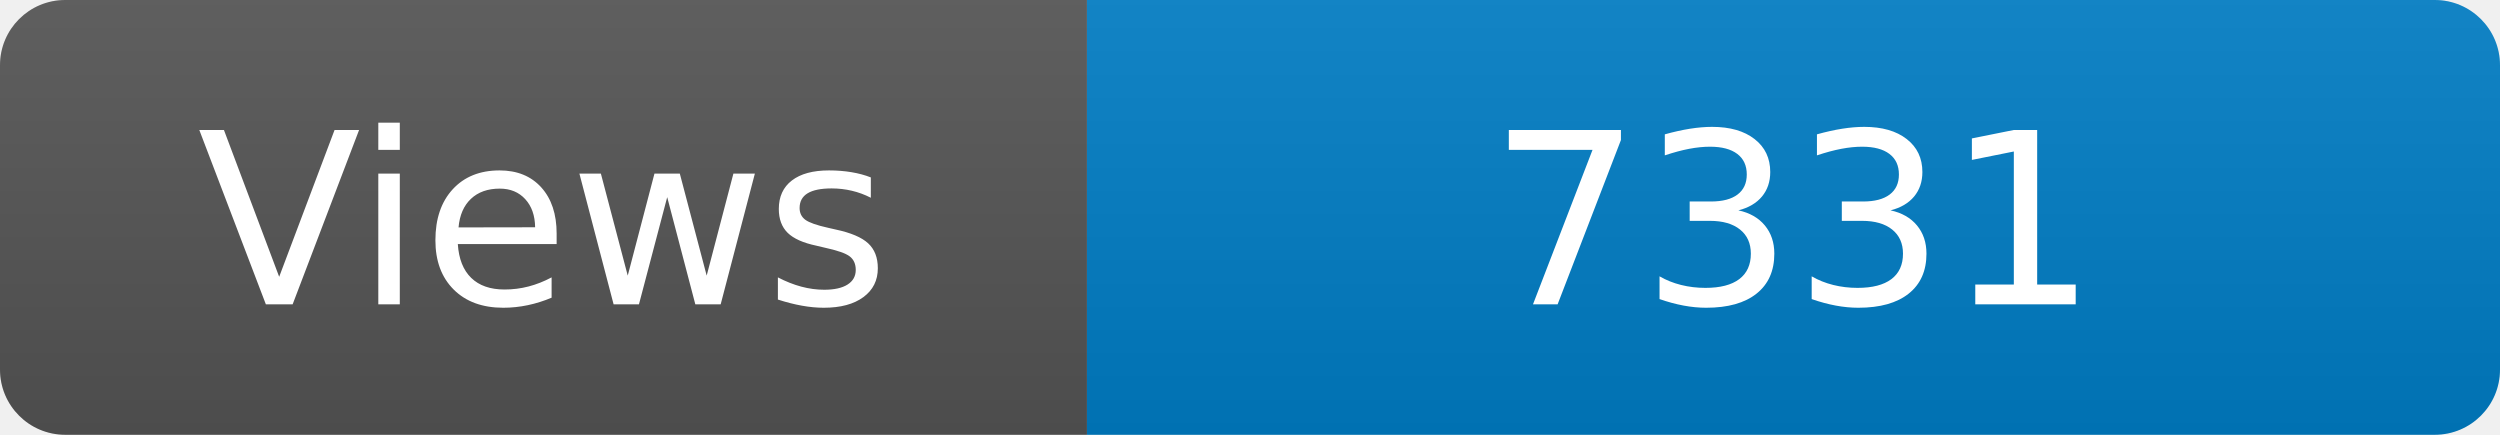
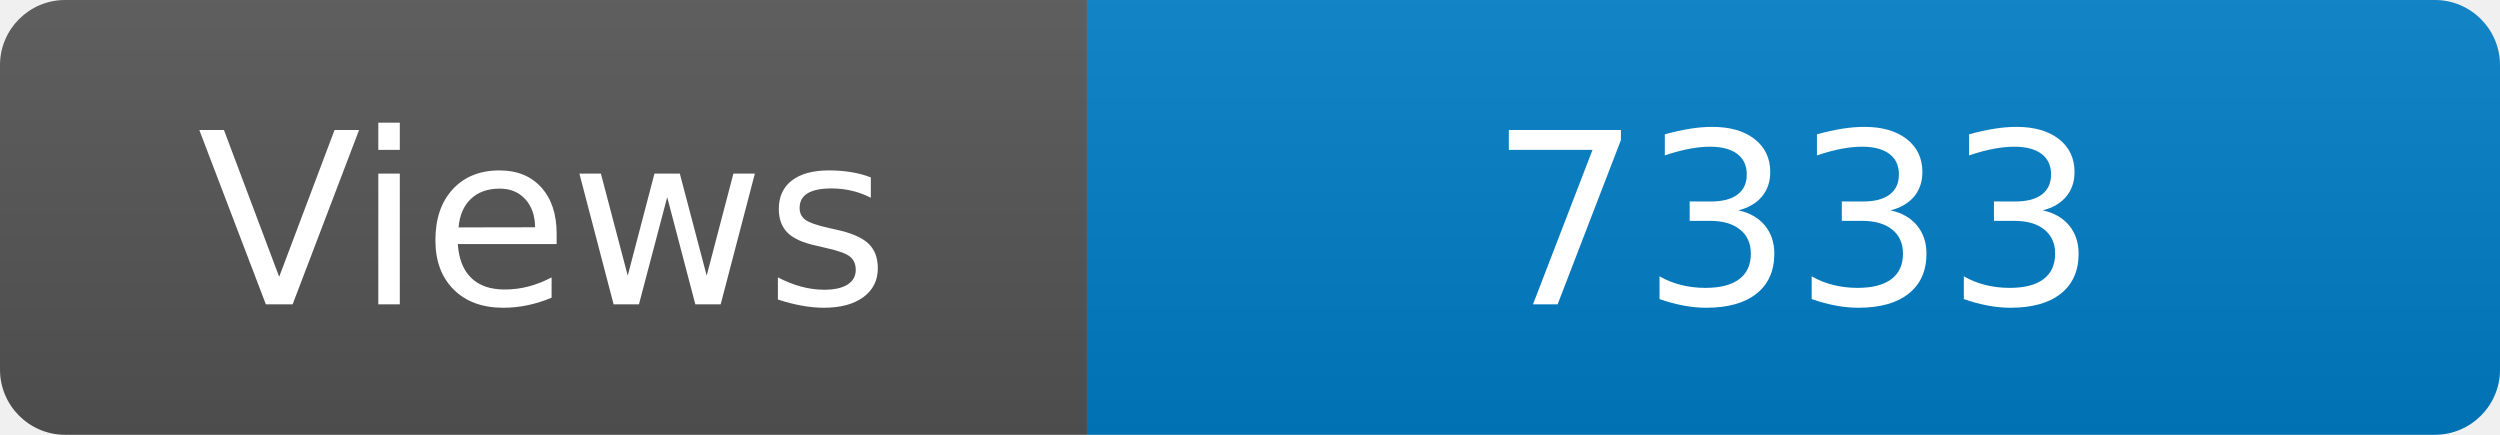
<svg xmlns="http://www.w3.org/2000/svg" width="115" height="20" role="img" aria-label="Maintained?: yes">
  <linearGradient id="s" x2="0" y2="100%">
    <stop offset="0" stop-color="#bbb" stop-opacity=".1" />
    <stop offset="1" stop-opacity=".1" />
  </linearGradient>
  <clipPath id="r">
    <rect width="115" height="20" rx="3" fill="#fff" />
  </clipPath>
  <g clip-path="url(#r)">
    <rect width="50" height="20" fill="#555" />
    <rect x="50" width="160" height="20" fill="#007ec6" />
    <rect width="115" height="20" fill="url(#s)" />
  </g>
  <g fill="#fff" text-anchor="middle" font-family="Verdana,Geneva,DejaVu Sans,sans-serif" font-size="110">
    <text x="250" y="140" transform="scale(.1)" fill="#fff">Views</text>
-     <text x="825" y="140" transform="scale(.1)" fill="#fff">7331</text>
+     <text x="825" y="140" transform="scale(.1)" fill="#fff">7333</text>
  </g>
</svg>
